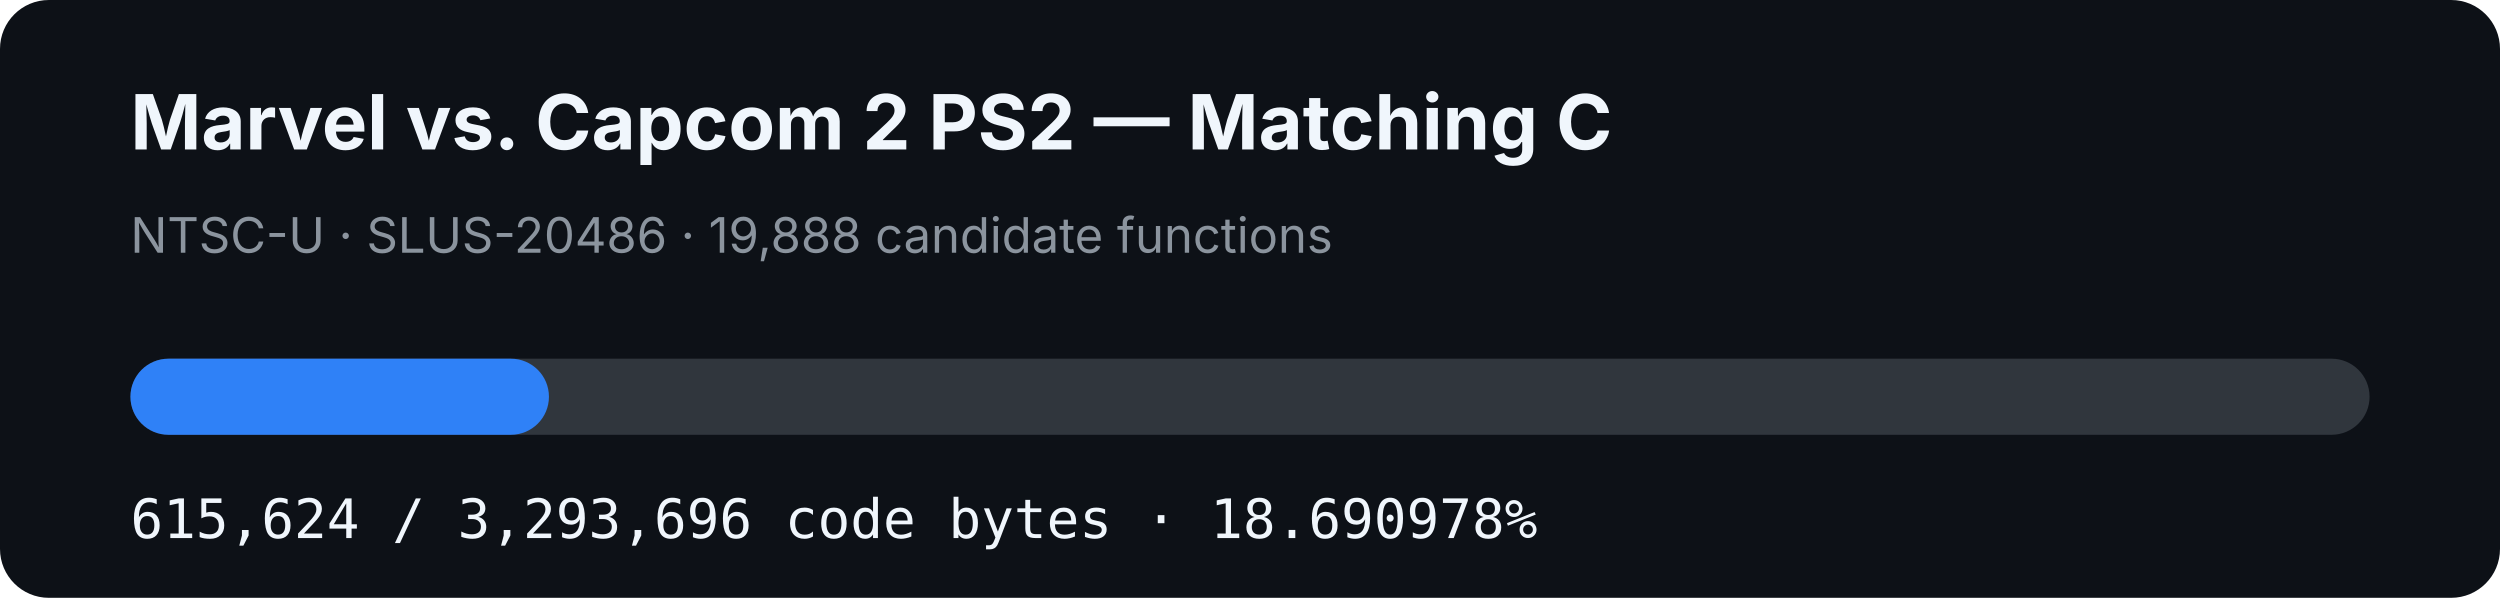
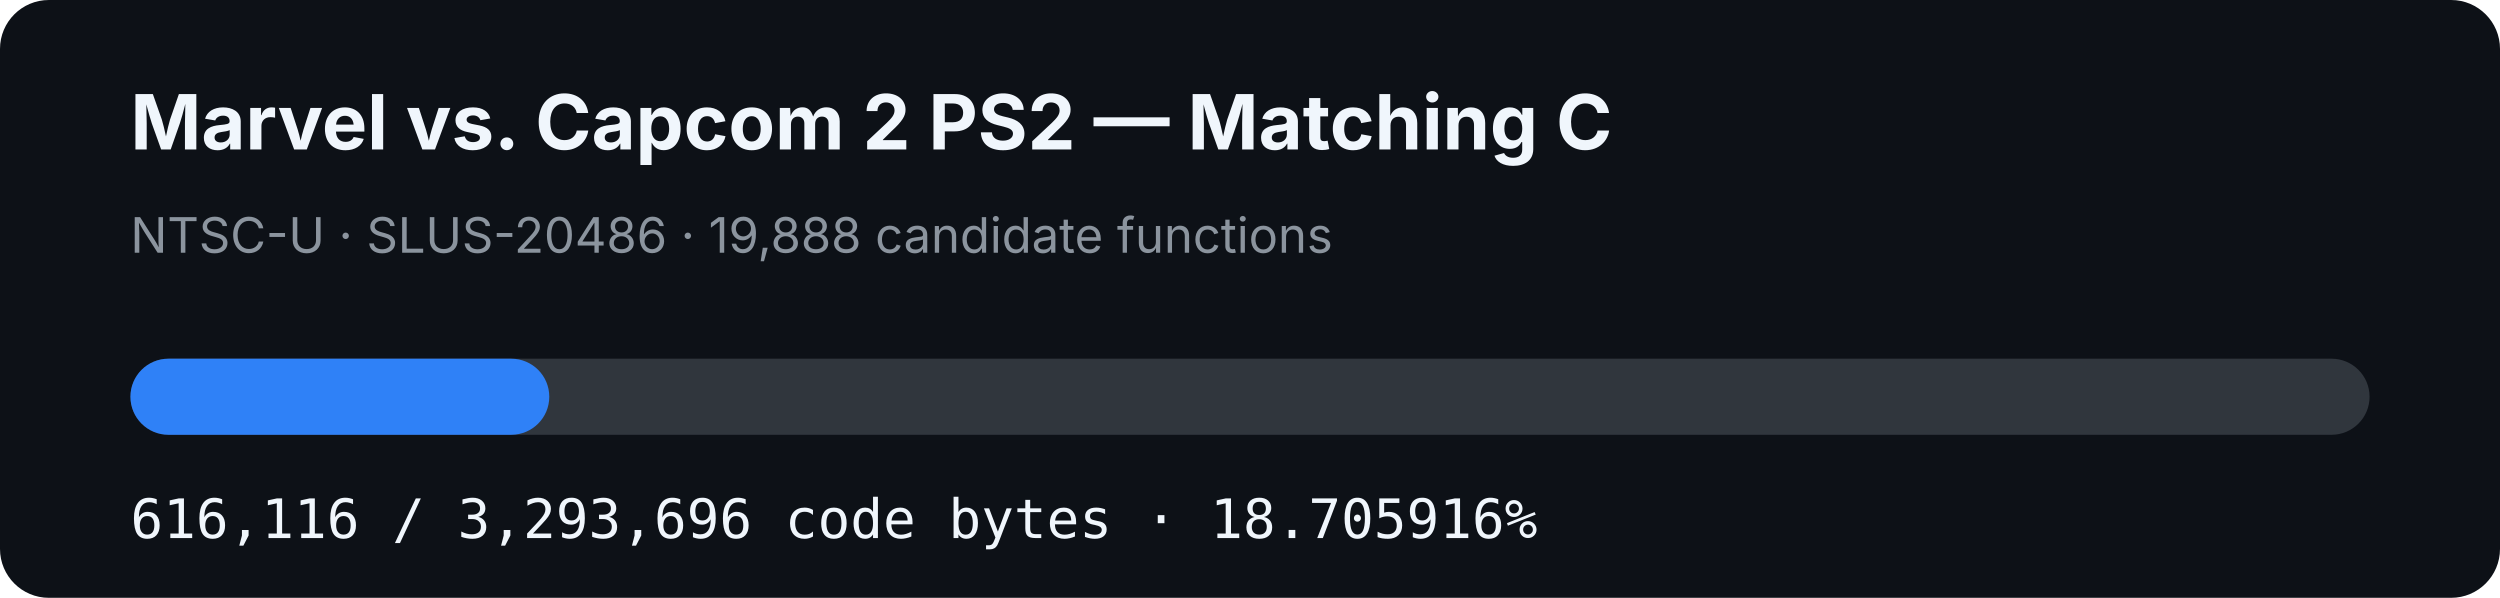
- <svg xmlns="http://www.w3.org/2000/svg" width="920" height="220" viewBox="0 0 920 220" role="img" aria-label="MVC2 PS2 matching C progress: 18.690978%">
+ <svg xmlns="http://www.w3.org/2000/svg" width="920" height="220" viewBox="0 0 920 220" role="img" aria-label="MVC2 PS2 matching C progress: 18.705916%">
  <rect width="920" height="220" rx="18" fill="#0d1117" />
  <text x="48" y="55" fill="#f0f6fc" font-family="-apple-system,BlinkMacSystemFont,Segoe UI,sans-serif" font-size="28" font-weight="700">Marvel vs. Capcom 2 PS2 — Matching C</text>
  <text x="48" y="93" fill="#8b949e" font-family="-apple-system,BlinkMacSystemFont,Segoe UI,sans-serif" font-size="18">NTSC-U · SLUS-20486 · 19,888 candidate functions</text>
  <rect x="48" y="132" width="824" height="28" rx="14" fill="#30363d" />
-   <rect x="48" y="132" width="154.014" height="28" rx="14" fill="#2f81f7" />
-   <text x="48" y="198" fill="#f0f6fc" font-family="ui-monospace,SFMono-Regular,Menlo,monospace" font-size="20">615,624 / 3,293,696 code bytes · 18.690978%</text>
+   <rect x="48" y="132" width="154.137" height="28" rx="14" fill="#2f81f7" />
+   <text x="48" y="198" fill="#f0f6fc" font-family="ui-monospace,SFMono-Regular,Menlo,monospace" font-size="20">616,116 / 3,293,696 code bytes · 18.705916%</text>
</svg>
